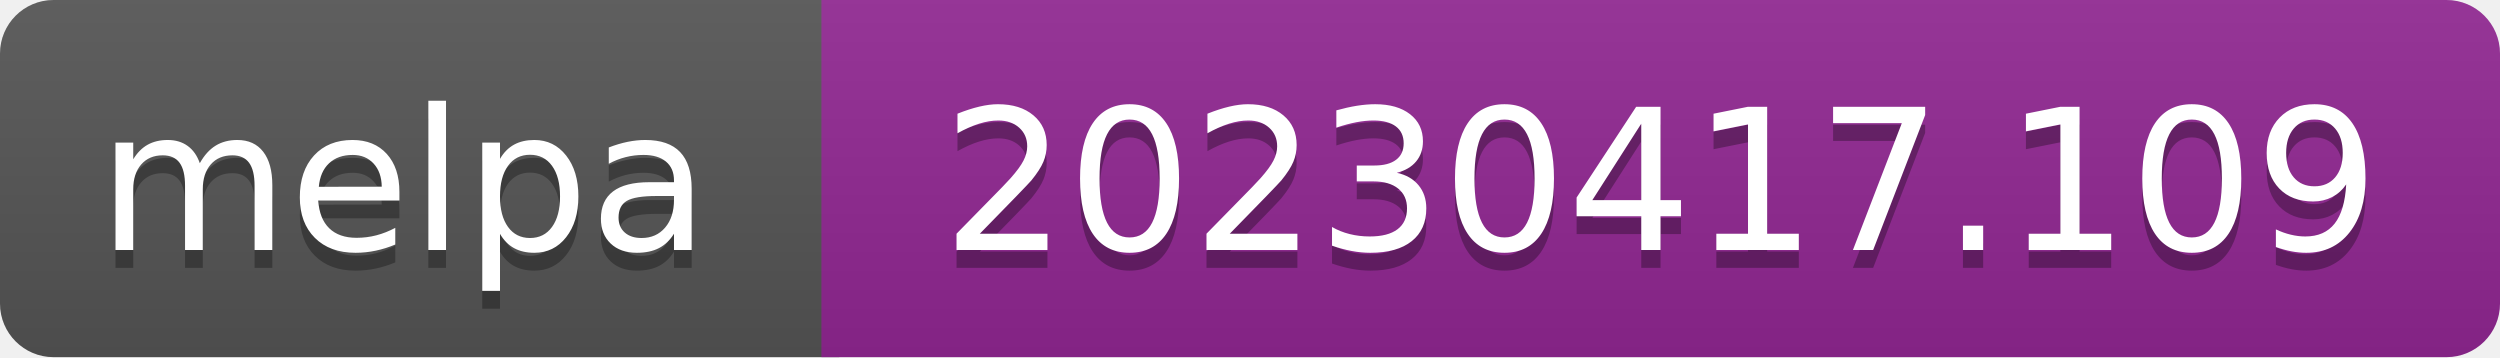
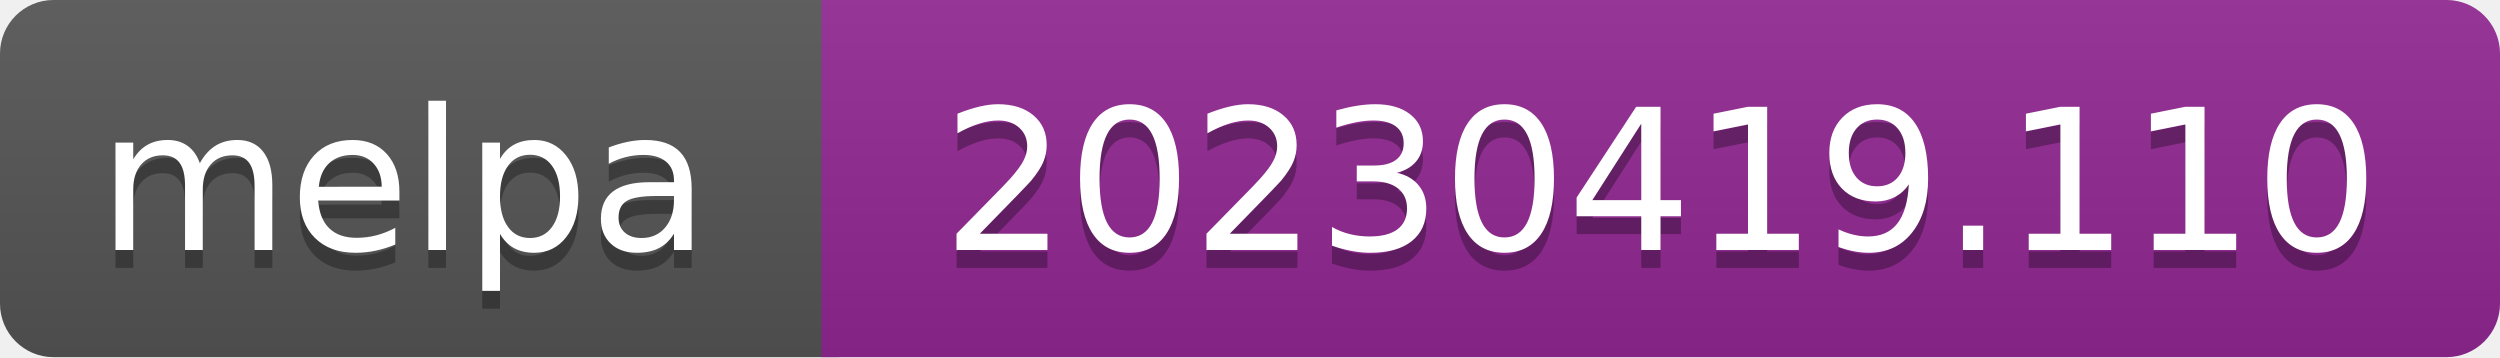
- <svg xmlns="http://www.w3.org/2000/svg" width="140" height="20" role="img" aria-label="melpa: 20230417.109">
+ <svg xmlns="http://www.w3.org/2000/svg" width="140" height="20" role="img" aria-label="melpa: 20230419.110">
  <linearGradient id="s" x2="0" y2="100%">
    <stop offset="0" stop-color="#bbb" stop-opacity=".1" />
    <stop offset="1" stop-opacity=".1" />
  </linearGradient>
  <clipPath id="r">
    <rect width="140" height="20" rx="3" fill="#fff" />
  </clipPath>
  <g clip-path="url(#r)">
    <rect width="47" height="20" fill="#555" />
    <rect x="46" width="140" height="20" fill="#922793" />
    <rect width="140" height="20" fill="url(#s)" />
  </g>
  <g fill="#fff" text-anchor="middle" font-family="Verdana,Geneva,DejaVu Sans,sans-serif" font-size="110" text-rendering="geometricPrecision">
    <text aria-hidden="true" x="226" y="150" fill="#010101" fill-opacity=".3" transform="scale(.1)" textLength="343">melpa</text>
    <text x="226" y="140" transform="scale(.1)" fill="#fff" textLength="343">melpa</text>
-     <text aria-hidden="true" x="930" y="150" fill="#010101" fill-opacity=".3" transform="scale(.1)" textLength="805">20230417.109</text>
-     <text x="930" y="140" transform="scale(.1)" fill="#fff" textLength="805">20230417.109</text>
+     <text aria-hidden="true" x="930" y="150" fill="#010101" fill-opacity=".3" transform="scale(.1)" textLength="805">20230419.110</text>
+     <text x="930" y="140" transform="scale(.1)" fill="#fff" textLength="805">20230419.110</text>
  </g>
</svg>
